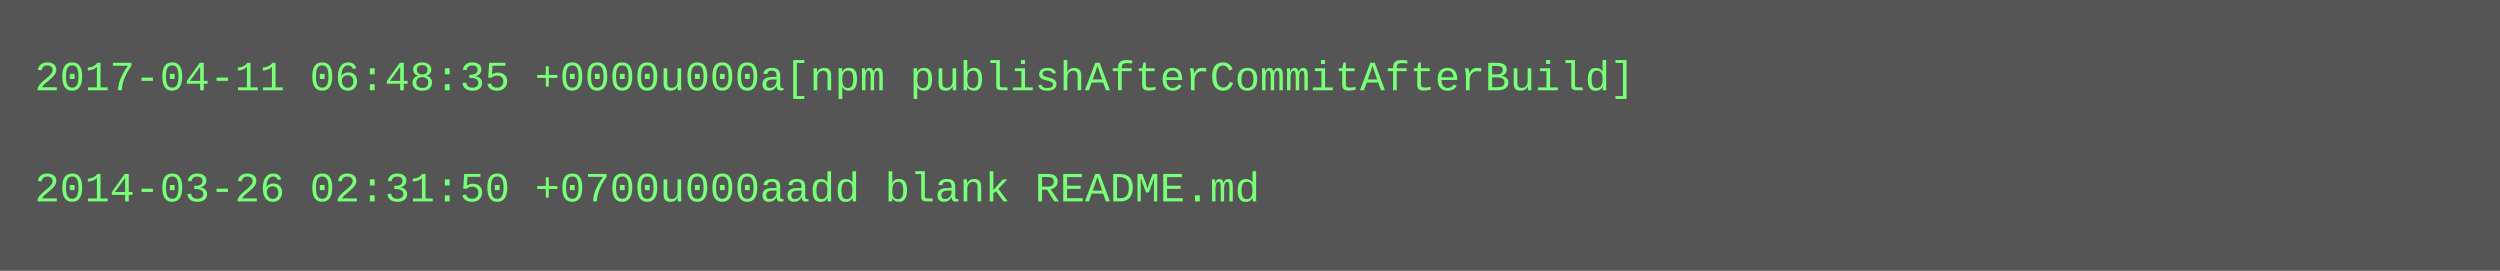
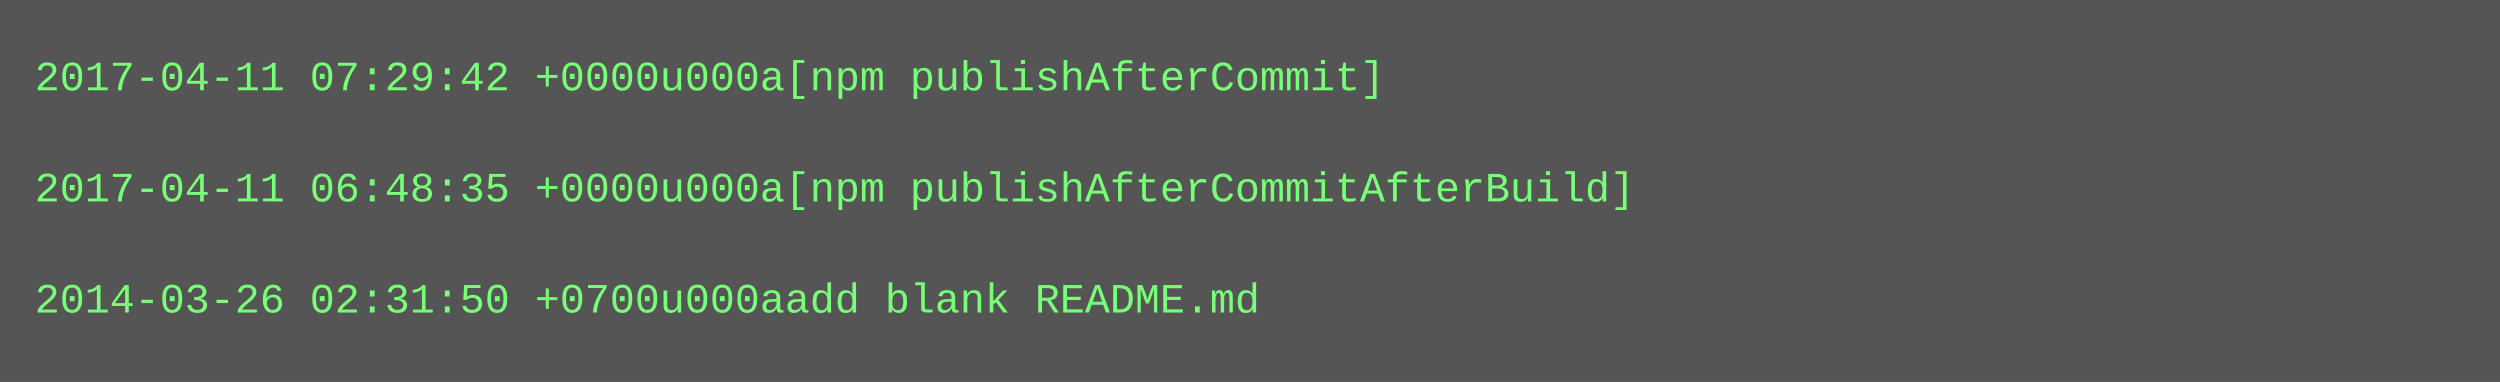
- <svg xmlns="http://www.w3.org/2000/svg" height="78" width="720">
-   <rect height="78" fill="#555" width="720" />
+ <svg xmlns="http://www.w3.org/2000/svg" height="110" width="720">
+   <rect height="110" fill="#555" width="720" />
  <text fill="#7f7" font-family="Courier New" font-size="12" xml:space="preserve">
-     <tspan x="10" y="26">2017-04-11 06:48:35 +0000u000a[npm publishAfterCommitAfterBuild]</tspan>
+     <tspan x="10" y="26">2017-04-11 07:29:42 +0000u000a[npm publishAfterCommit]</tspan>
    <tspan x="10" y="42" />
-     <tspan x="10" y="58">2014-03-26 02:31:50 +0700u000aadd blank README.md</tspan>
+     <tspan x="10" y="58">2017-04-11 06:48:35 +0000u000a[npm publishAfterCommitAfterBuild]</tspan>
+     <tspan x="10" y="74" />
+     <tspan x="10" y="90">2014-03-26 02:31:50 +0700u000aadd blank README.md</tspan>
  </text>
</svg>
